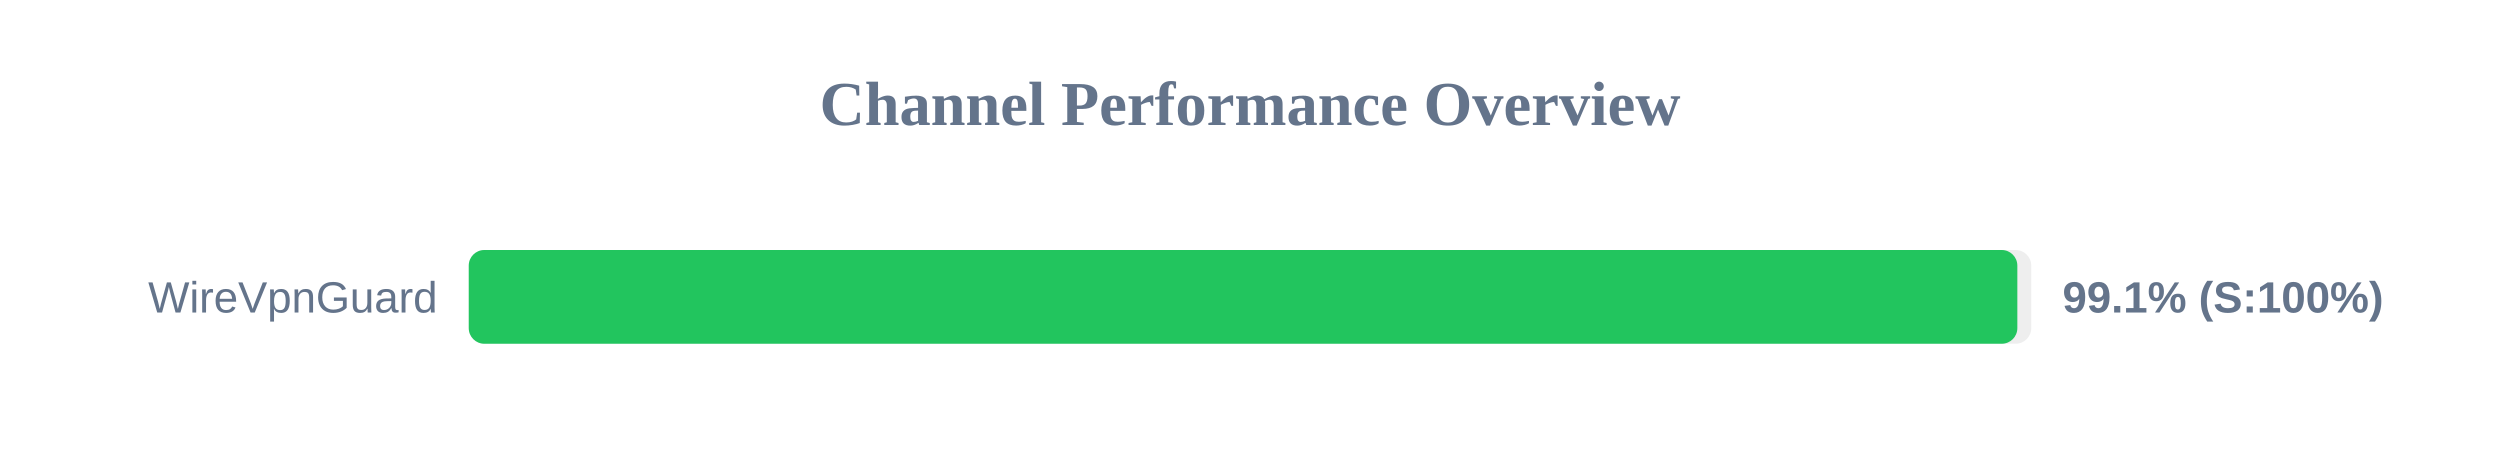
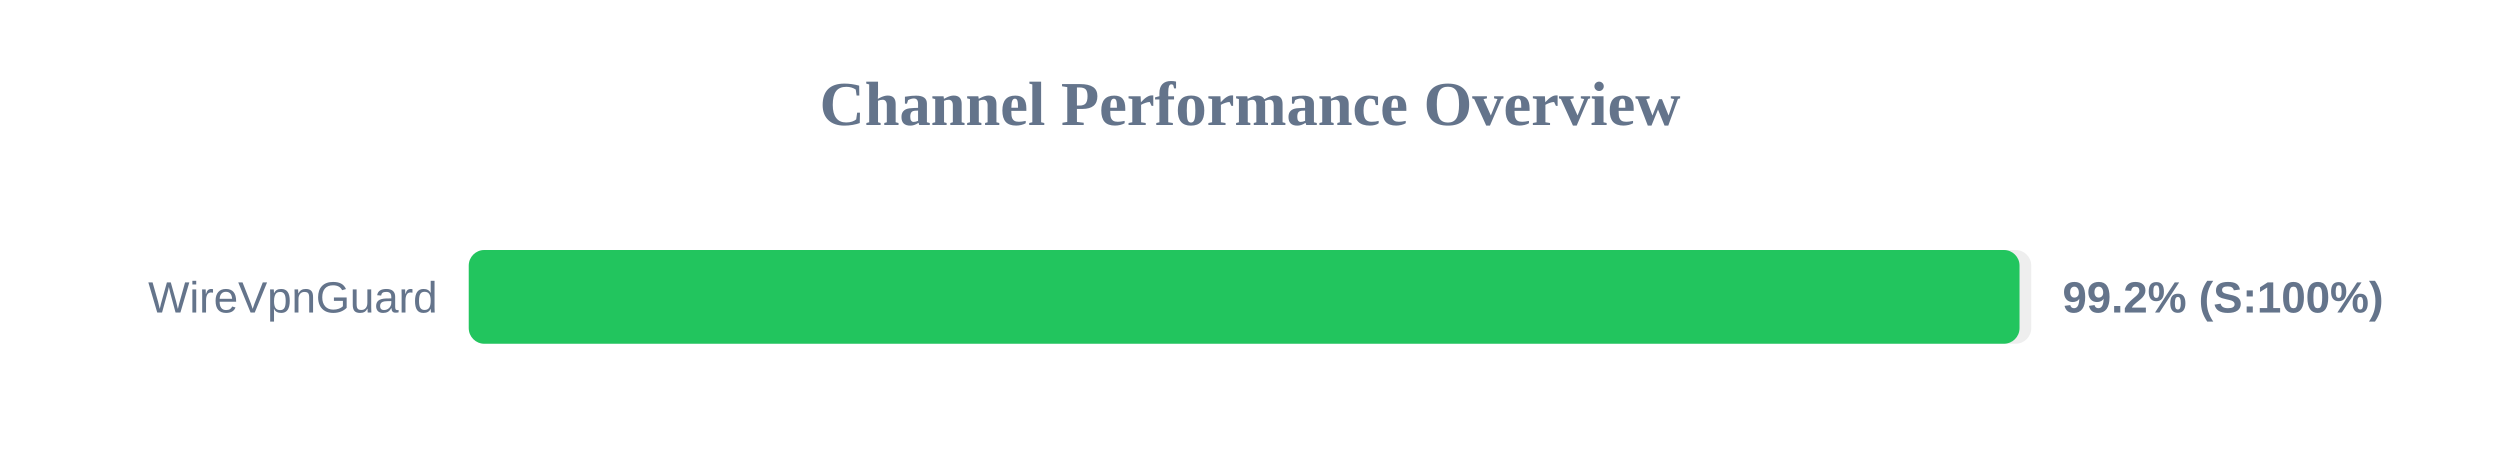
<svg xmlns="http://www.w3.org/2000/svg" width="800" height="150" version="1.1">
  <style>
        .row { font: 14px Arial; fill: #64748b; }
        .score { font: bold 14px Arial; fill: #64748b; }
    </style>
  <text x="400" y="40" text-anchor="middle" font-size="20px" font-weight="bold" fill="#64748b">Channel Performance Overview</text>
  <rect x="150" y="80" width="500" height="30" fill="#eee" rx="5" />
-   <rect x="150" y="80" width="495.55" height="30" fill="#22c55e" rx="5" />
+   <rect x="150" y="80" width="496.25" height="30" fill="#22c55e" rx="5" />
  <text x="140" y="100" text-anchor="end" class="row">WireVpnGuard</text>
-   <text x="660" y="100" text-anchor="start" class="score">99.1% (S:100%)</text>
+   <text x="660" y="100" text-anchor="start" class="score">99.2% (S:100%)</text>
</svg>
